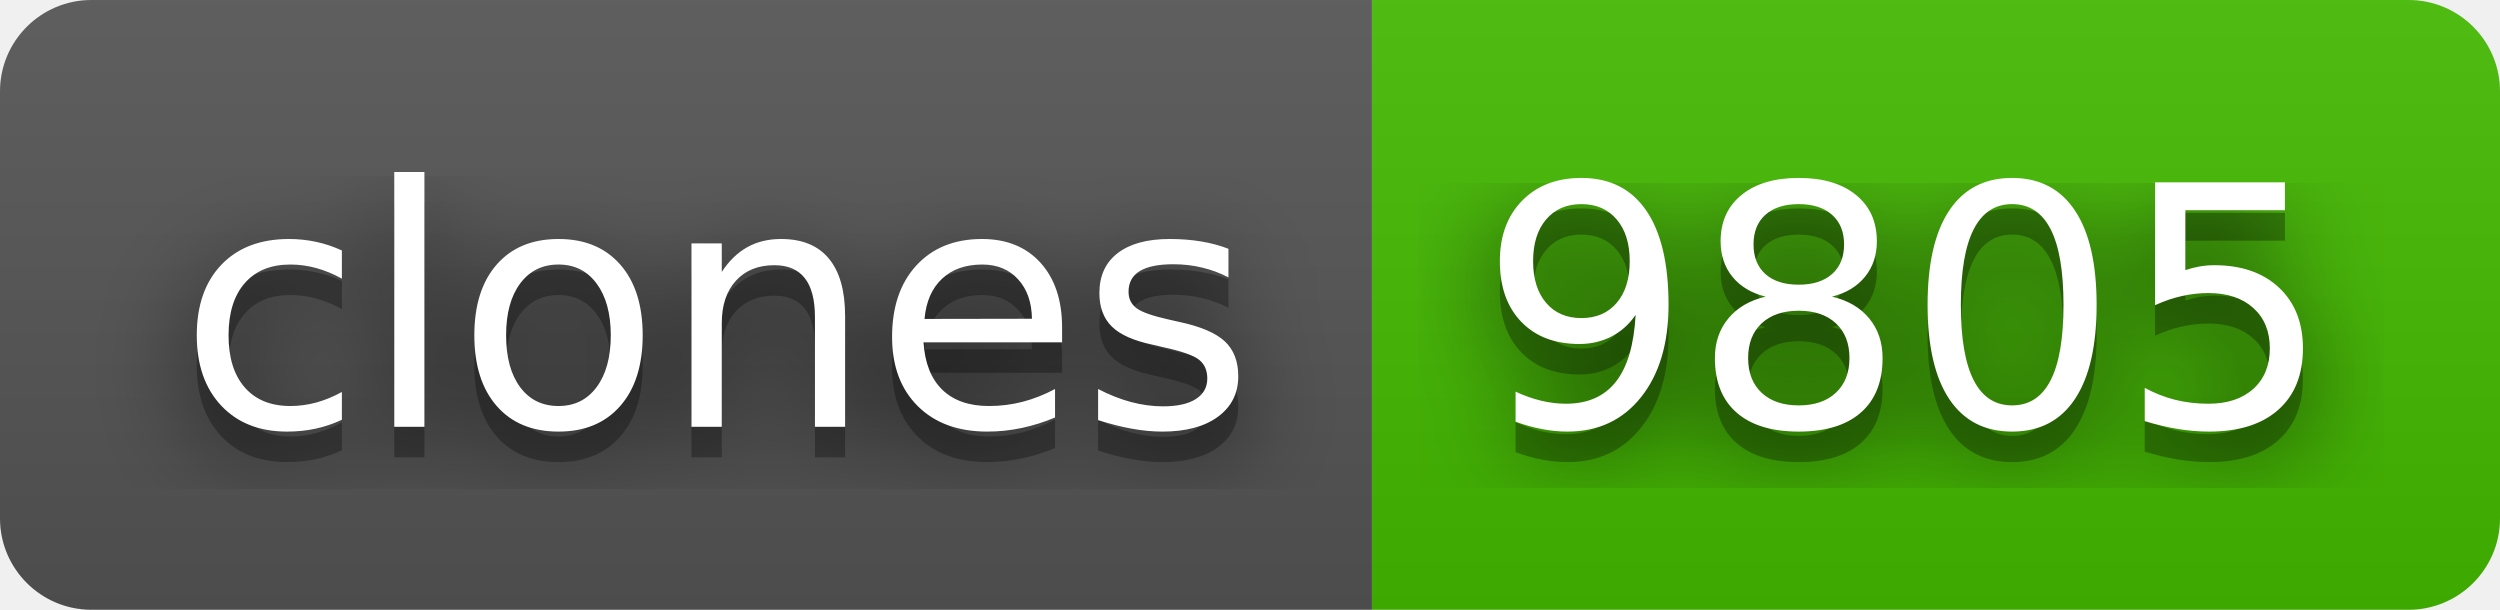
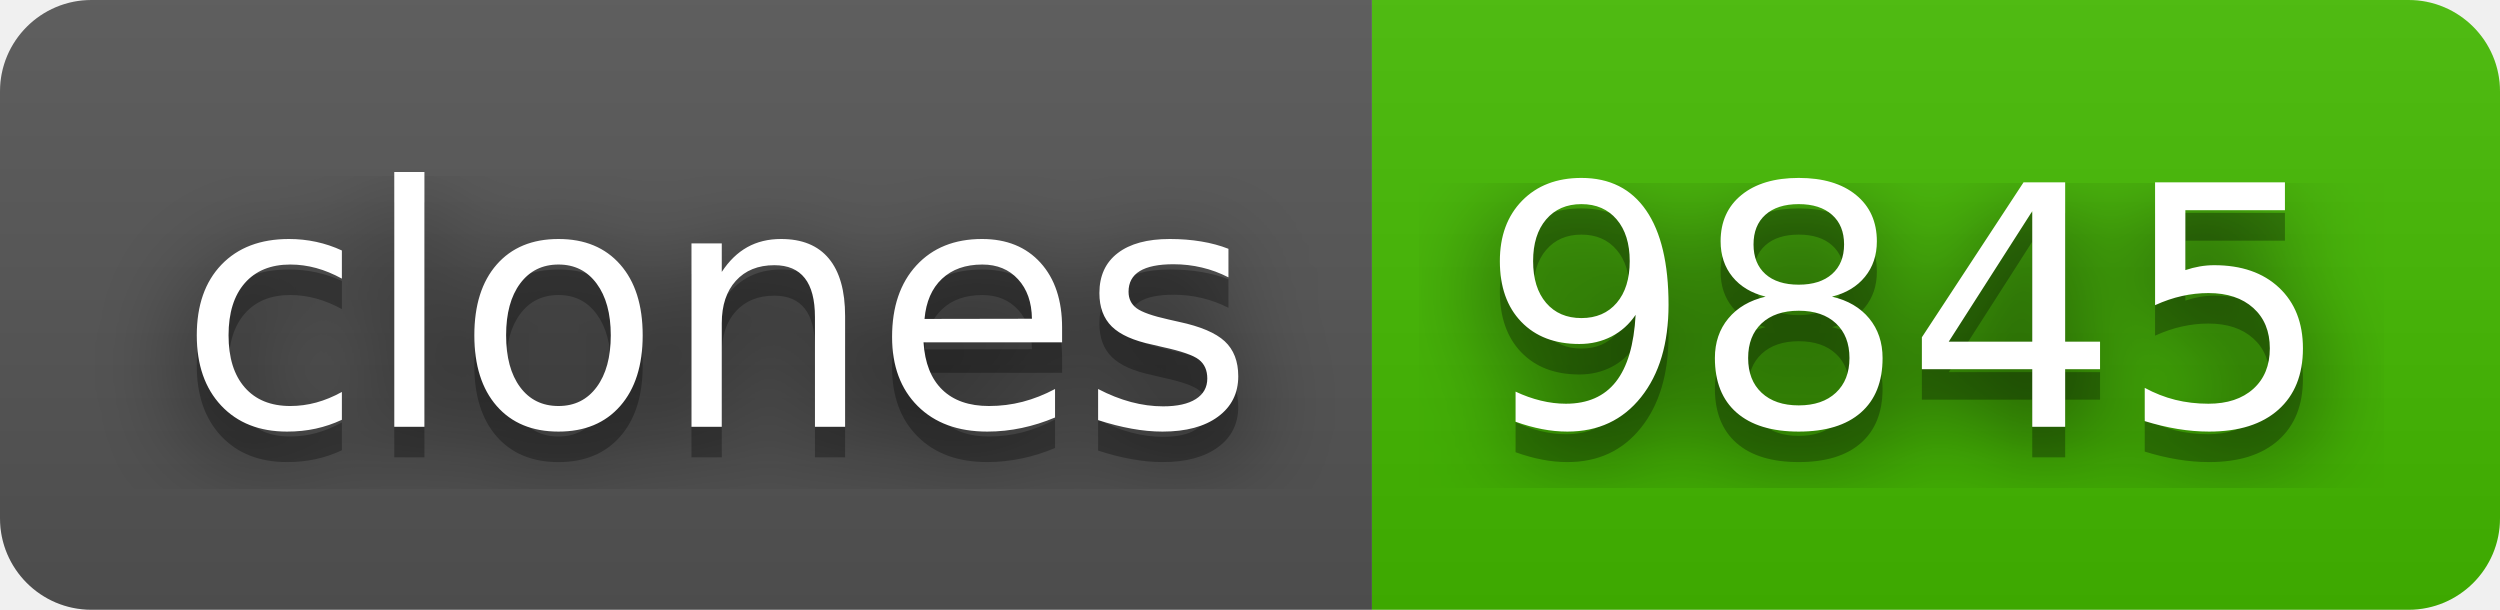
- <svg xmlns="http://www.w3.org/2000/svg" width="82" height="20" role="img" aria-label="clones: 9805">
+ <svg xmlns="http://www.w3.org/2000/svg" width="82" height="20" role="img" aria-label="clones: 9845">
  <filter id="blur">
    <feGaussianBlur stdDeviation="16" />
  </filter>
  <linearGradient id="s" x2="0" y2="100%">
    <stop offset="0" stop-color="#bbb" stop-opacity=".1" />
    <stop offset="1" stop-opacity=".1" />
  </linearGradient>
  <clipPath id="r">
    <rect width="82" height="20" rx="3" />
  </clipPath>
  <g clip-path="url(#r)">
    <rect width="45" height="20" fill="#555" />
    <rect x="45" width="37" height="20" fill="#4b0" />
    <rect width="82" height="20" fill="url(#s)" />
  </g>
  <g fill="#fff" text-anchor="middle" font-family="Verdana,Geneva,DejaVu Sans,sans-serif" text-rendering="geometricPrecision" font-size="110">
    <g transform="scale(.1)">
      <g aria-hidden="true" fill="#010101">
        <text x="235" y="150" fill-opacity=".8" filter="url(#blur)" textLength="350">clones</text>
        <text x="235" y="150" fill-opacity=".3" textLength="350">clones</text>
      </g>
      <text x="235" y="140" textLength="350">clones</text>
    </g>
    <g transform="scale(.1)">
      <g aria-hidden="true" fill="#010101">
-         <text x="625" y="150" fill-opacity=".8" filter="url(#blur)" textLength="270">9805</text>
-         <text x="625" y="150" fill-opacity=".3" textLength="270">9805</text>
+         <text x="625" y="150" fill-opacity=".8" filter="url(#blur)" textLength="270">9845</text>
+         <text x="625" y="150" fill-opacity=".3" textLength="270">9845</text>
      </g>
-       <text x="625" y="140" textLength="270">9805</text>
+       <text x="625" y="140" textLength="270">9845</text>
    </g>
  </g>
</svg>
